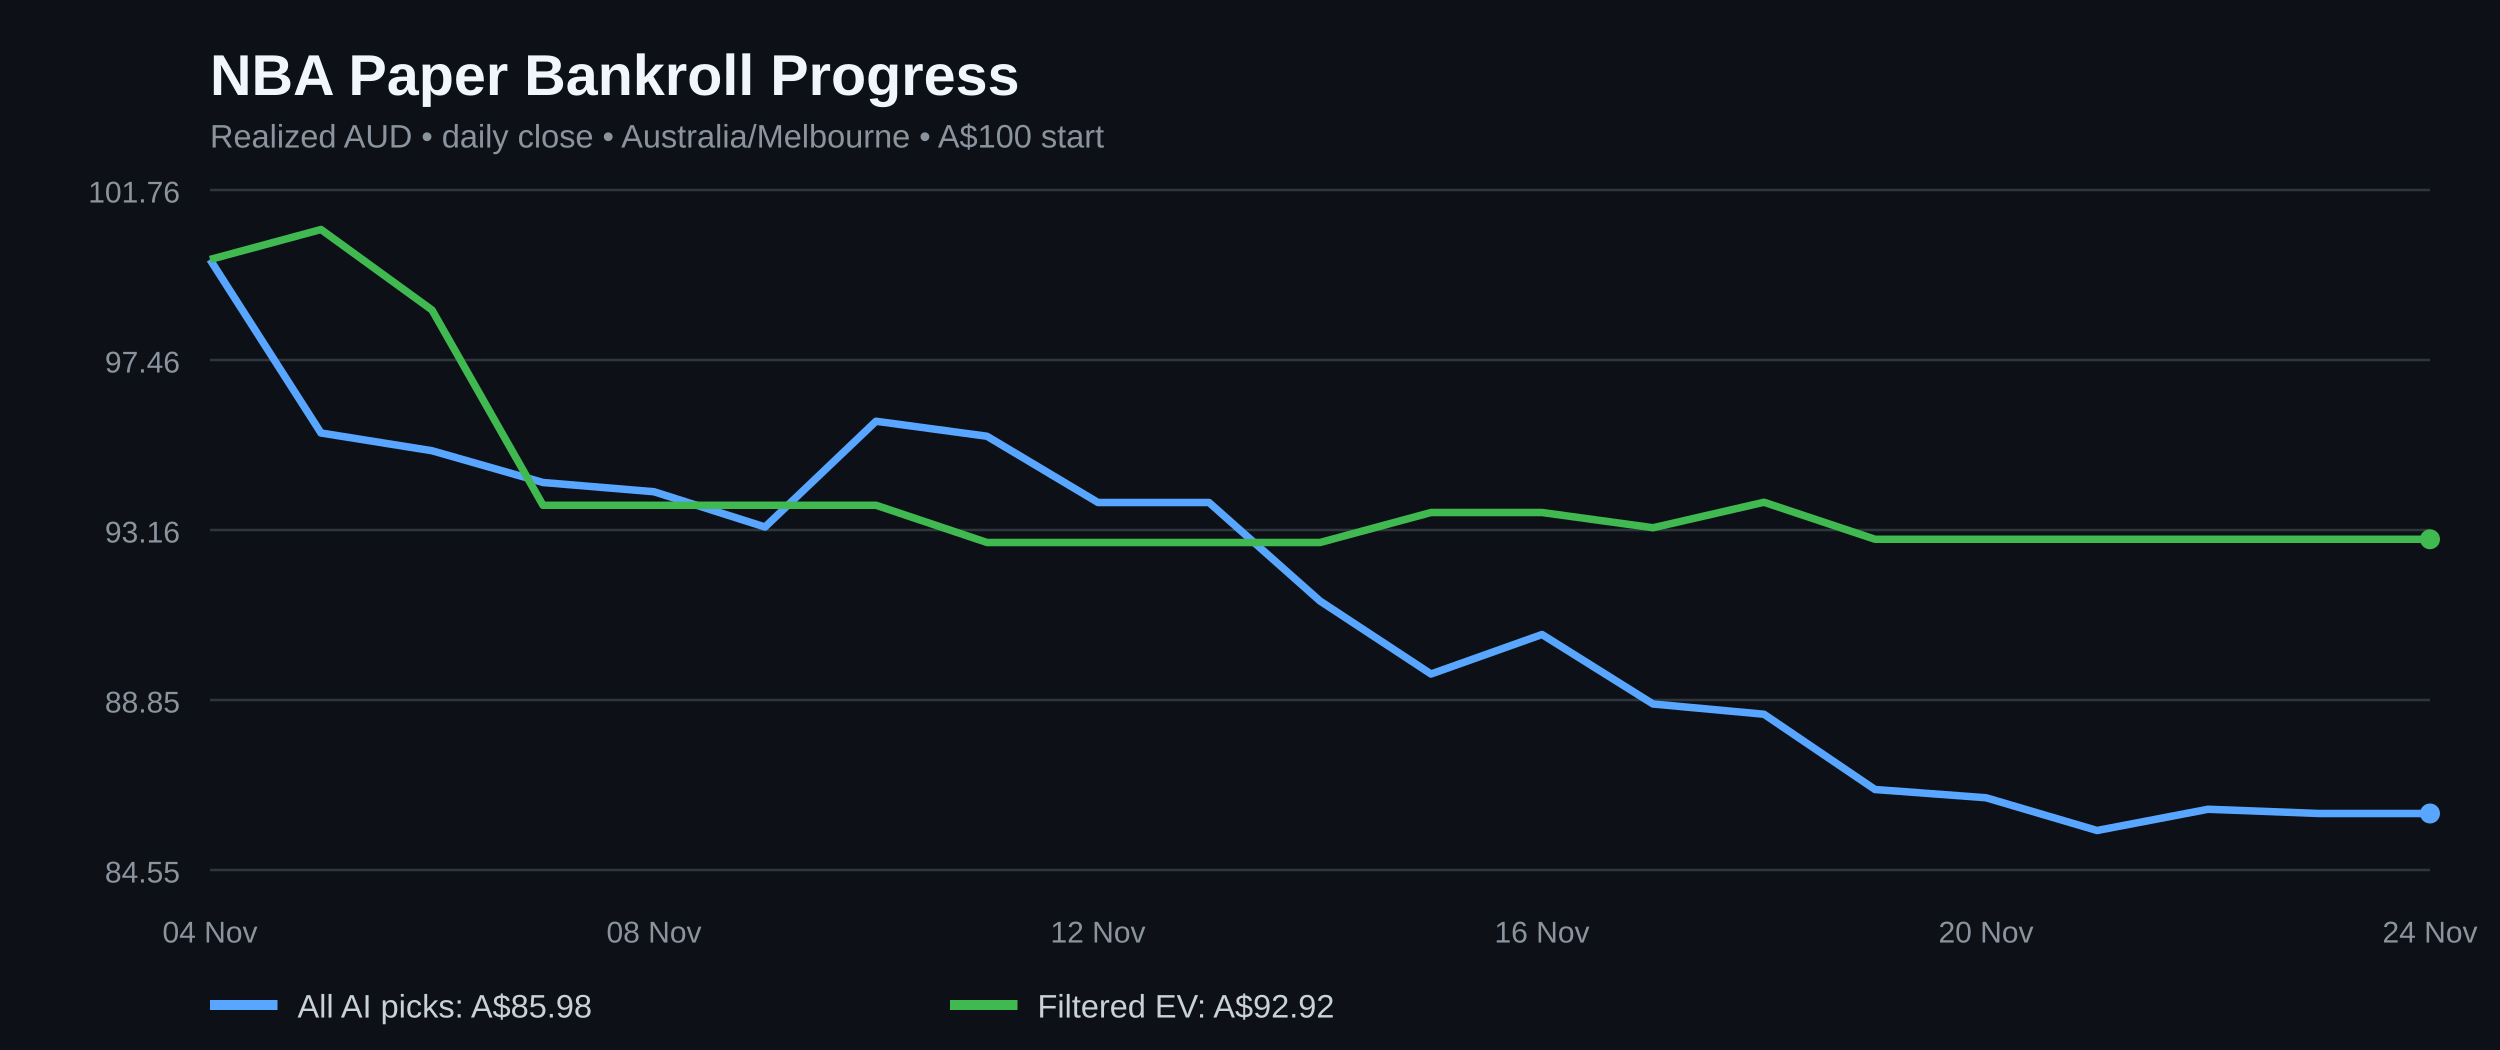
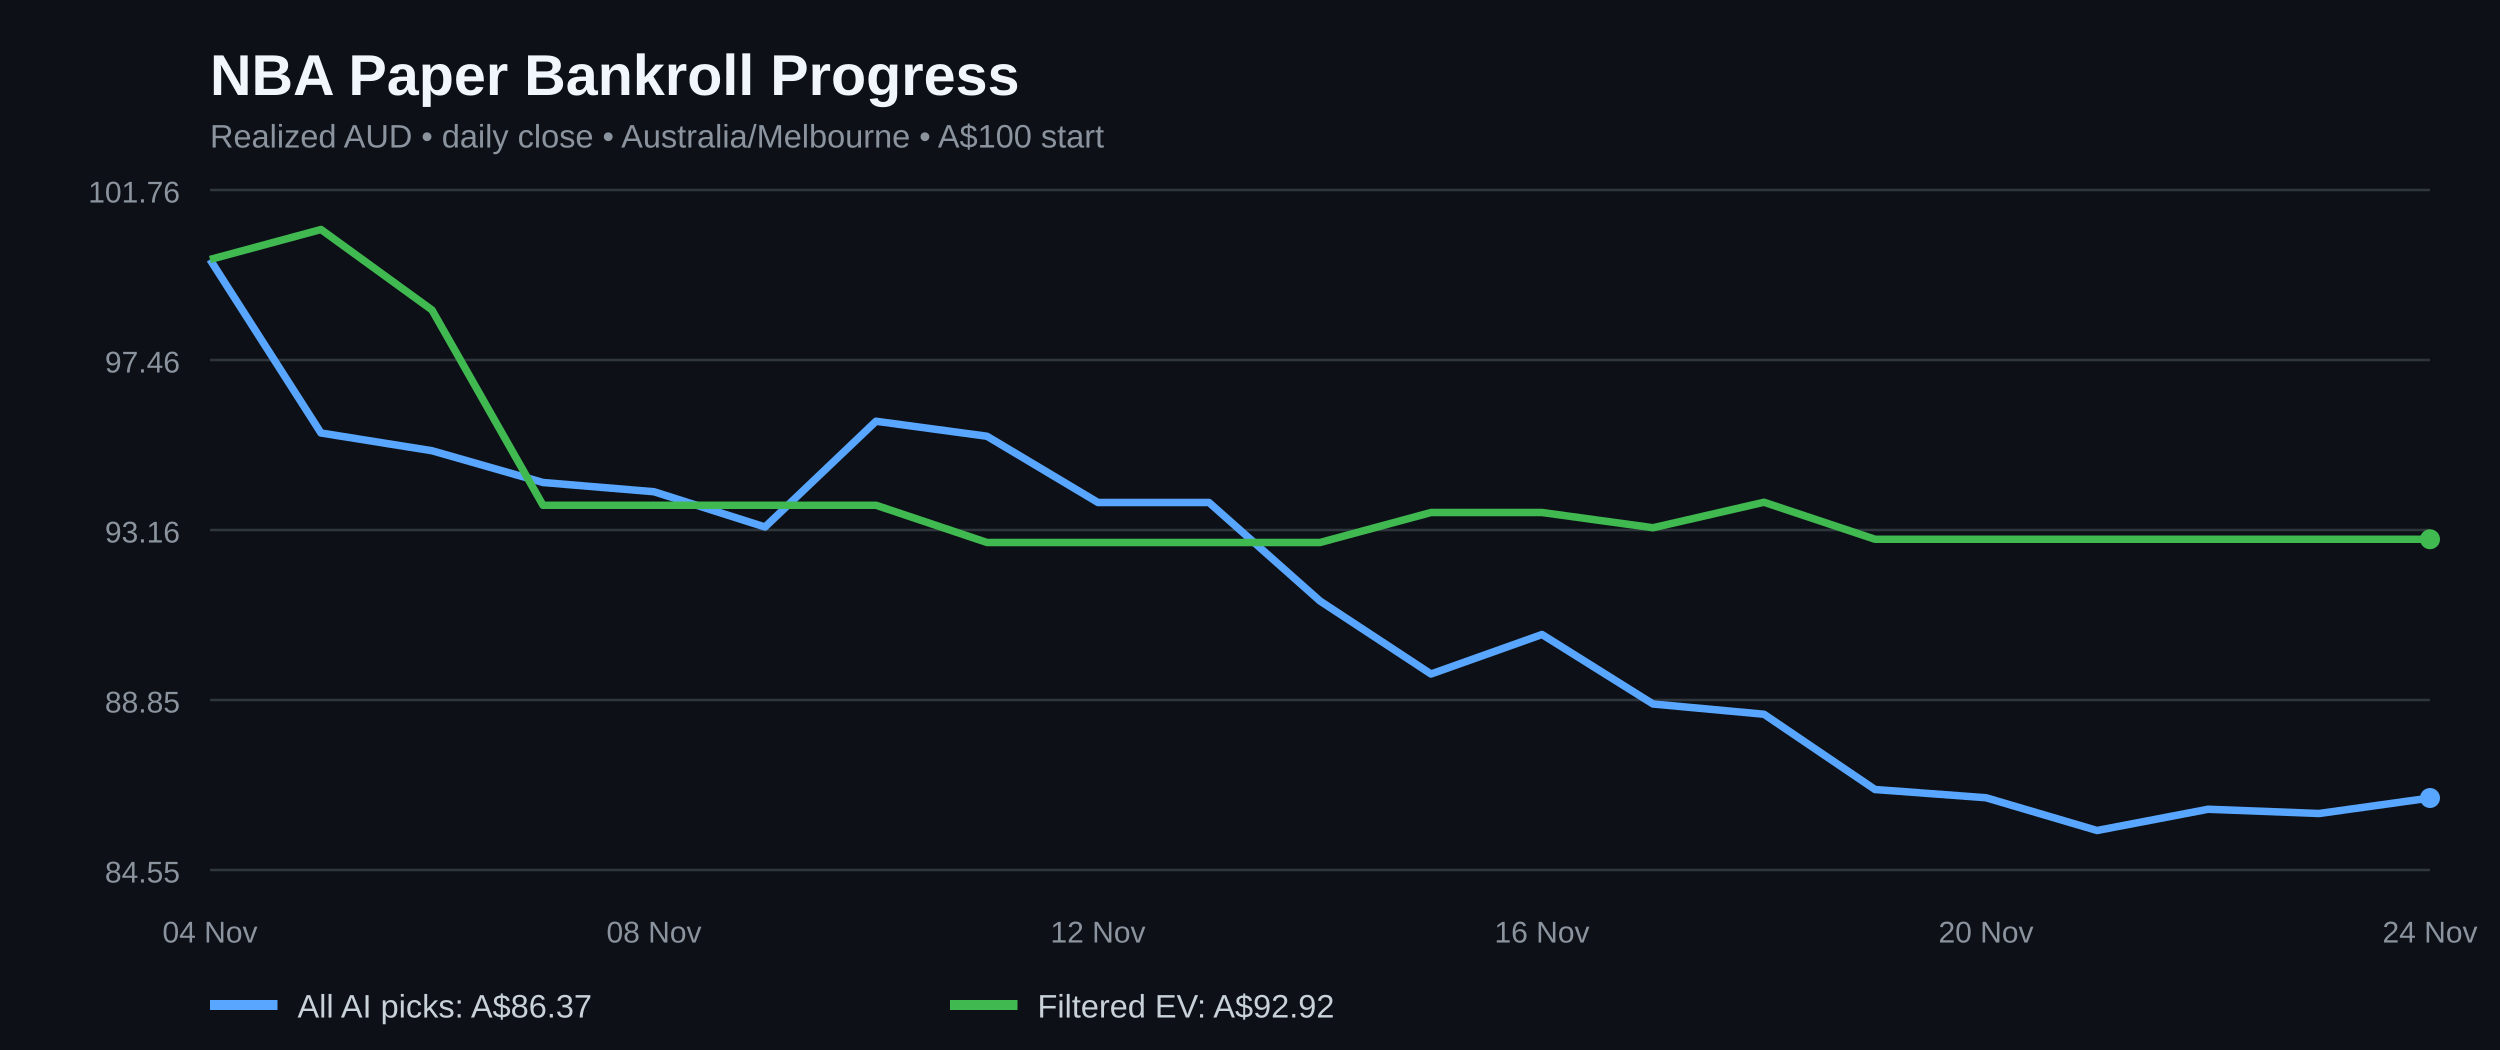
<svg xmlns="http://www.w3.org/2000/svg" width="1000" height="420" viewBox="0 0 1000 420" role="img" aria-label="NBA paper bankroll history for all AI picks and filtered positive EV bets">
  <rect width="100%" height="100%" fill="#0d1117" />
  <text x="84" y="38" fill="#f0f6fc" font-family="Arial,sans-serif" font-size="23" font-weight="bold">NBA Paper Bankroll Progress</text>
  <text x="84" y="59" fill="#8b949e" font-family="Arial,sans-serif" font-size="13">Realized AUD • daily close • Australia/Melbourne • A$100 start</text>
  <line x1="84" x2="972" y1="348.0" y2="348.0" stroke="#30363d" />
  <text x="72" y="353.0" fill="#8b949e" text-anchor="end" font-family="Arial,sans-serif" font-size="12">84.55</text>
  <line x1="84" x2="972" y1="280.0" y2="280.0" stroke="#30363d" />
  <text x="72" y="285.0" fill="#8b949e" text-anchor="end" font-family="Arial,sans-serif" font-size="12">88.85</text>
  <line x1="84" x2="972" y1="212.0" y2="212.0" stroke="#30363d" />
  <text x="72" y="217.0" fill="#8b949e" text-anchor="end" font-family="Arial,sans-serif" font-size="12">93.16</text>
  <line x1="84" x2="972" y1="144.0" y2="144.0" stroke="#30363d" />
  <text x="72" y="149.0" fill="#8b949e" text-anchor="end" font-family="Arial,sans-serif" font-size="12">97.46</text>
  <line x1="84" x2="972" y1="76.0" y2="76.0" stroke="#30363d" />
  <text x="72" y="81.0" fill="#8b949e" text-anchor="end" font-family="Arial,sans-serif" font-size="12">101.76</text>
-   <polyline fill="none" stroke="#58a6ff" stroke-width="3" stroke-linejoin="round" points="84.0,103.8 128.4,173.2 172.8,180.3 217.2,193.0 261.6,196.7 306.0,210.8 350.4,168.5 394.8,174.5 439.2,201.0 483.6,201.0 528.0,240.4 572.4,269.6 616.8,253.8 661.2,281.6 705.6,285.7 750.0,315.8 794.4,319.1 838.8,332.2 883.2,323.7 927.6,325.4 972.0,325.4" />
+   <polyline fill="none" stroke="#58a6ff" stroke-width="3" stroke-linejoin="round" points="84.0,103.8 128.4,173.2 172.8,180.3 217.2,193.0 261.6,196.7 306.0,210.8 350.4,168.5 394.8,174.5 439.2,201.0 483.6,201.0 528.0,240.4 572.4,269.6 616.8,253.8 661.2,281.6 705.6,285.7 750.0,315.8 794.4,319.1 838.8,332.2 883.2,323.7 927.6,325.4 972.0,319.2" />
  <polyline fill="none" stroke="#3fb950" stroke-width="3" stroke-linejoin="round" points="84.0,103.8 128.4,91.8 172.8,124.0 217.2,202.1 261.6,202.1 306.0,202.1 350.4,202.1 394.8,217.0 439.2,217.0 483.6,217.0 528.0,217.0 572.4,205.0 616.8,205.0 661.2,211.1 705.6,200.9 750.0,215.7 794.4,215.7 838.8,215.7 883.2,215.7 927.6,215.7 972.0,215.7" />
-   <circle cx="972.0" cy="325.4" r="4" fill="#58a6ff" />
+   <circle cx="972.0" cy="319.2" r="4" fill="#58a6ff" />
  <circle cx="972.0" cy="215.7" r="4" fill="#3fb950" />
  <text x="84.0" y="377" text-anchor="middle" fill="#8b949e" font-family="Arial,sans-serif" font-size="12">04 Nov</text>
  <text x="261.6" y="377" text-anchor="middle" fill="#8b949e" font-family="Arial,sans-serif" font-size="12">08 Nov</text>
  <text x="439.2" y="377" text-anchor="middle" fill="#8b949e" font-family="Arial,sans-serif" font-size="12">12 Nov</text>
  <text x="616.8" y="377" text-anchor="middle" fill="#8b949e" font-family="Arial,sans-serif" font-size="12">16 Nov</text>
  <text x="794.4" y="377" text-anchor="middle" fill="#8b949e" font-family="Arial,sans-serif" font-size="12">20 Nov</text>
  <text x="972.0" y="377" text-anchor="middle" fill="#8b949e" font-family="Arial,sans-serif" font-size="12">24 Nov</text>
  <line x1="84" y1="402" x2="111" y2="402" stroke="#58a6ff" stroke-width="4" />
-   <text x="119" y="407" fill="#c9d1d9" font-family="Arial,sans-serif" font-size="13">All AI picks: A$85.98</text>
+   <text x="119" y="407" fill="#c9d1d9" font-family="Arial,sans-serif" font-size="13">All AI picks: A$86.37</text>
  <line x1="380" y1="402" x2="407" y2="402" stroke="#3fb950" stroke-width="4" />
  <text x="415" y="407" fill="#c9d1d9" font-family="Arial,sans-serif" font-size="13">Filtered EV: A$92.92</text>
</svg>
